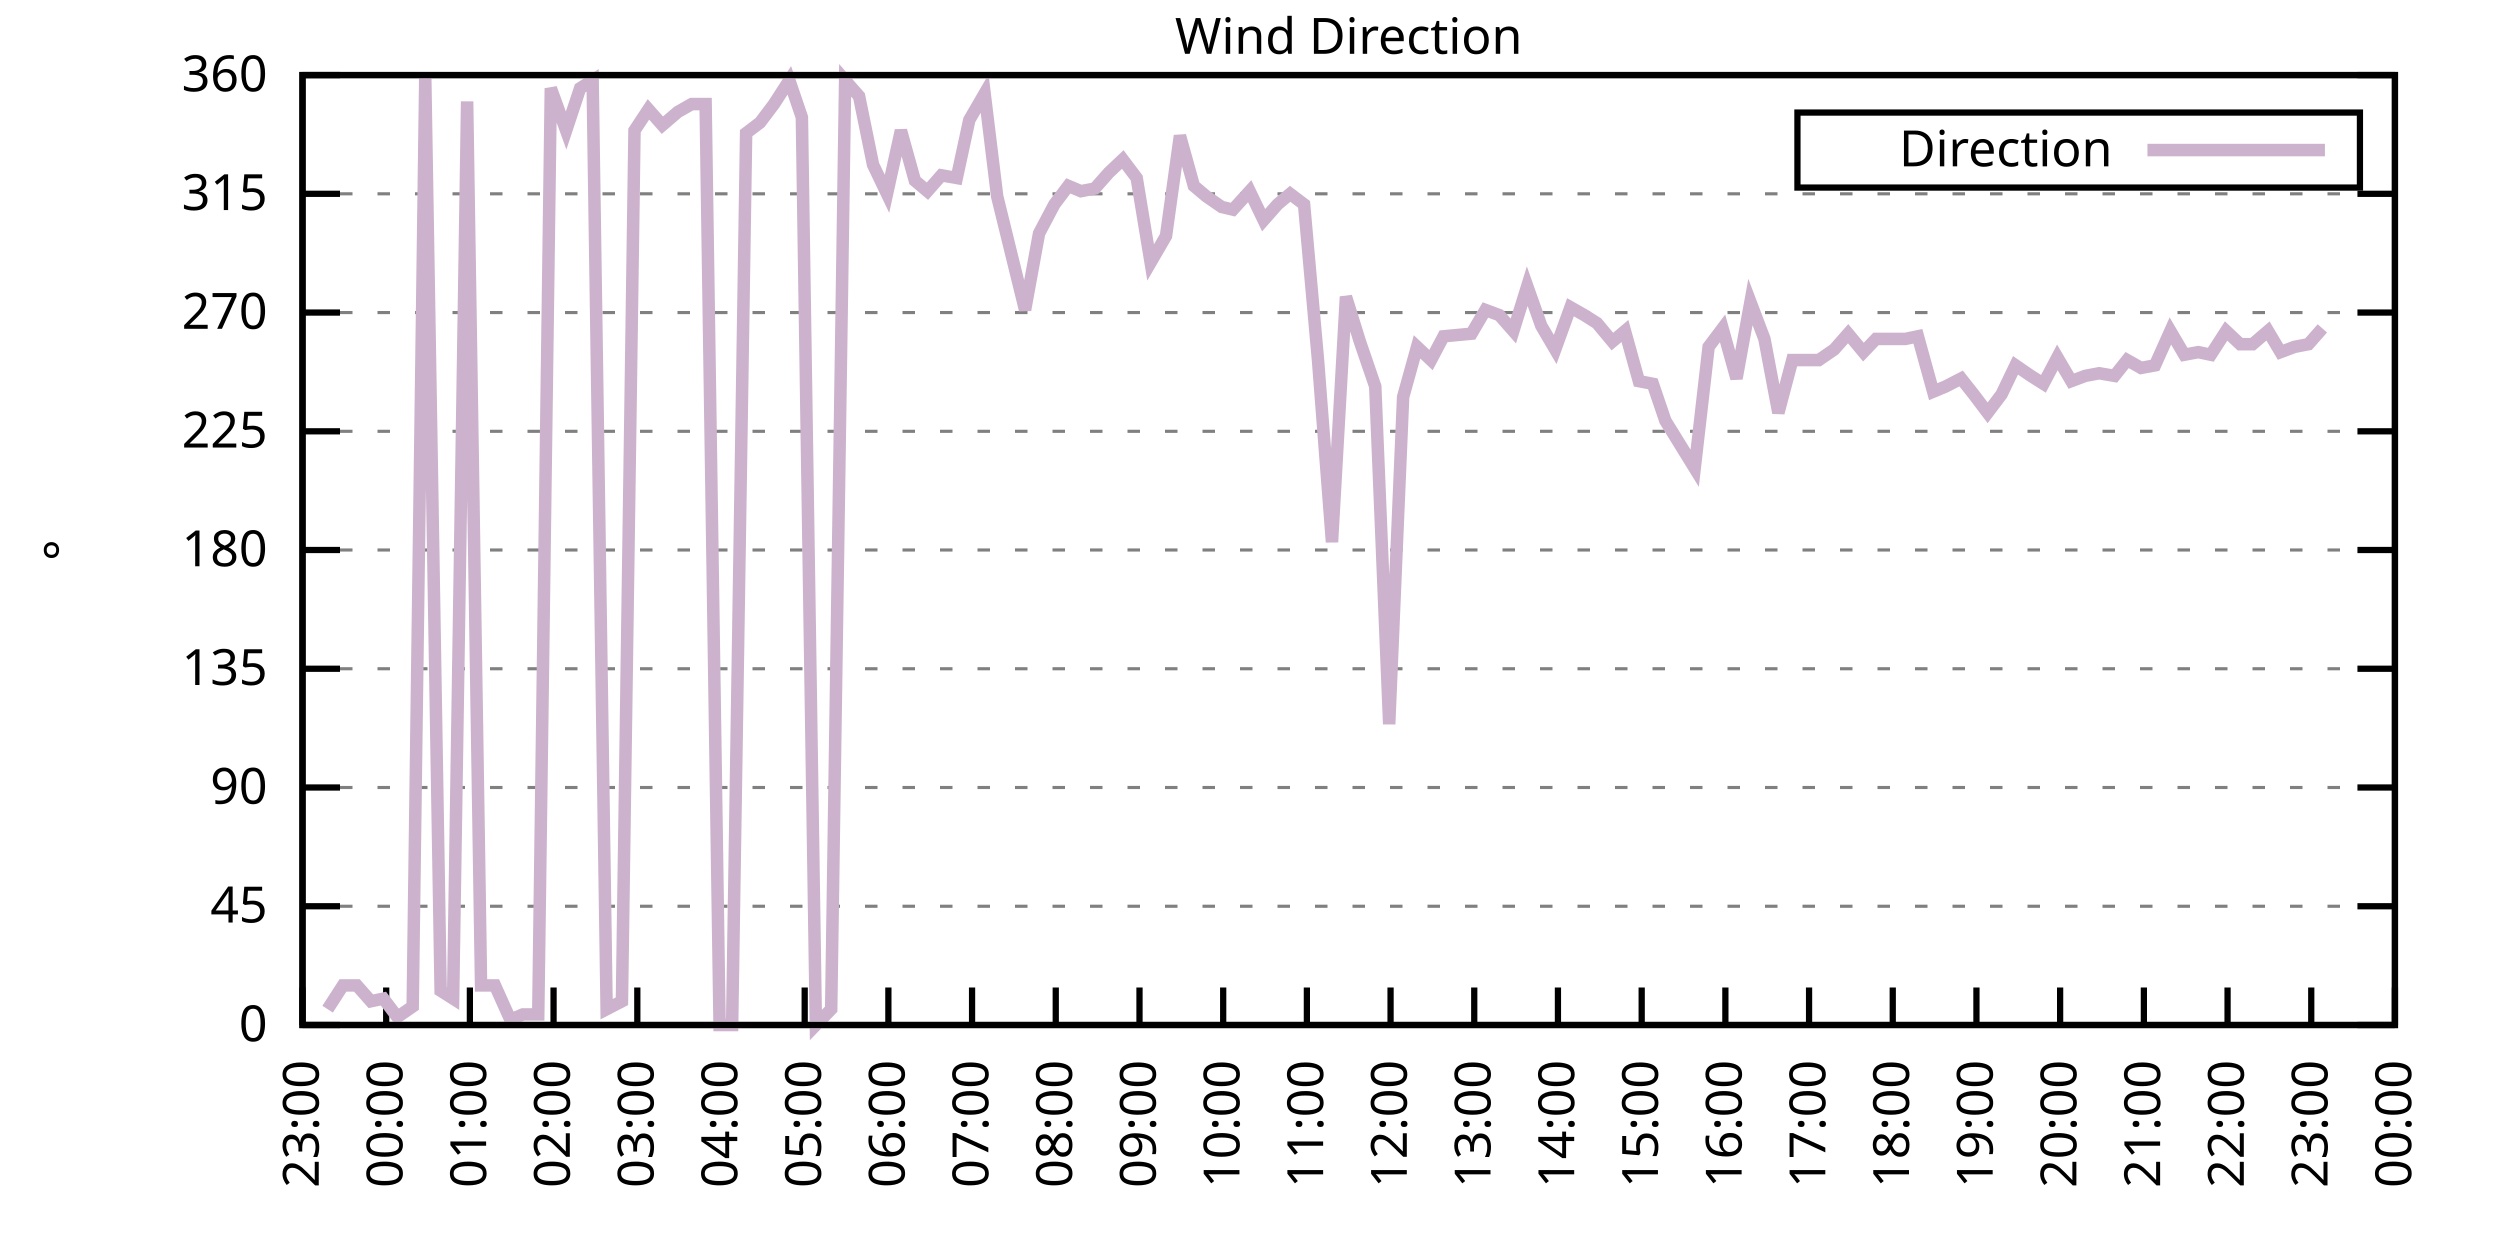
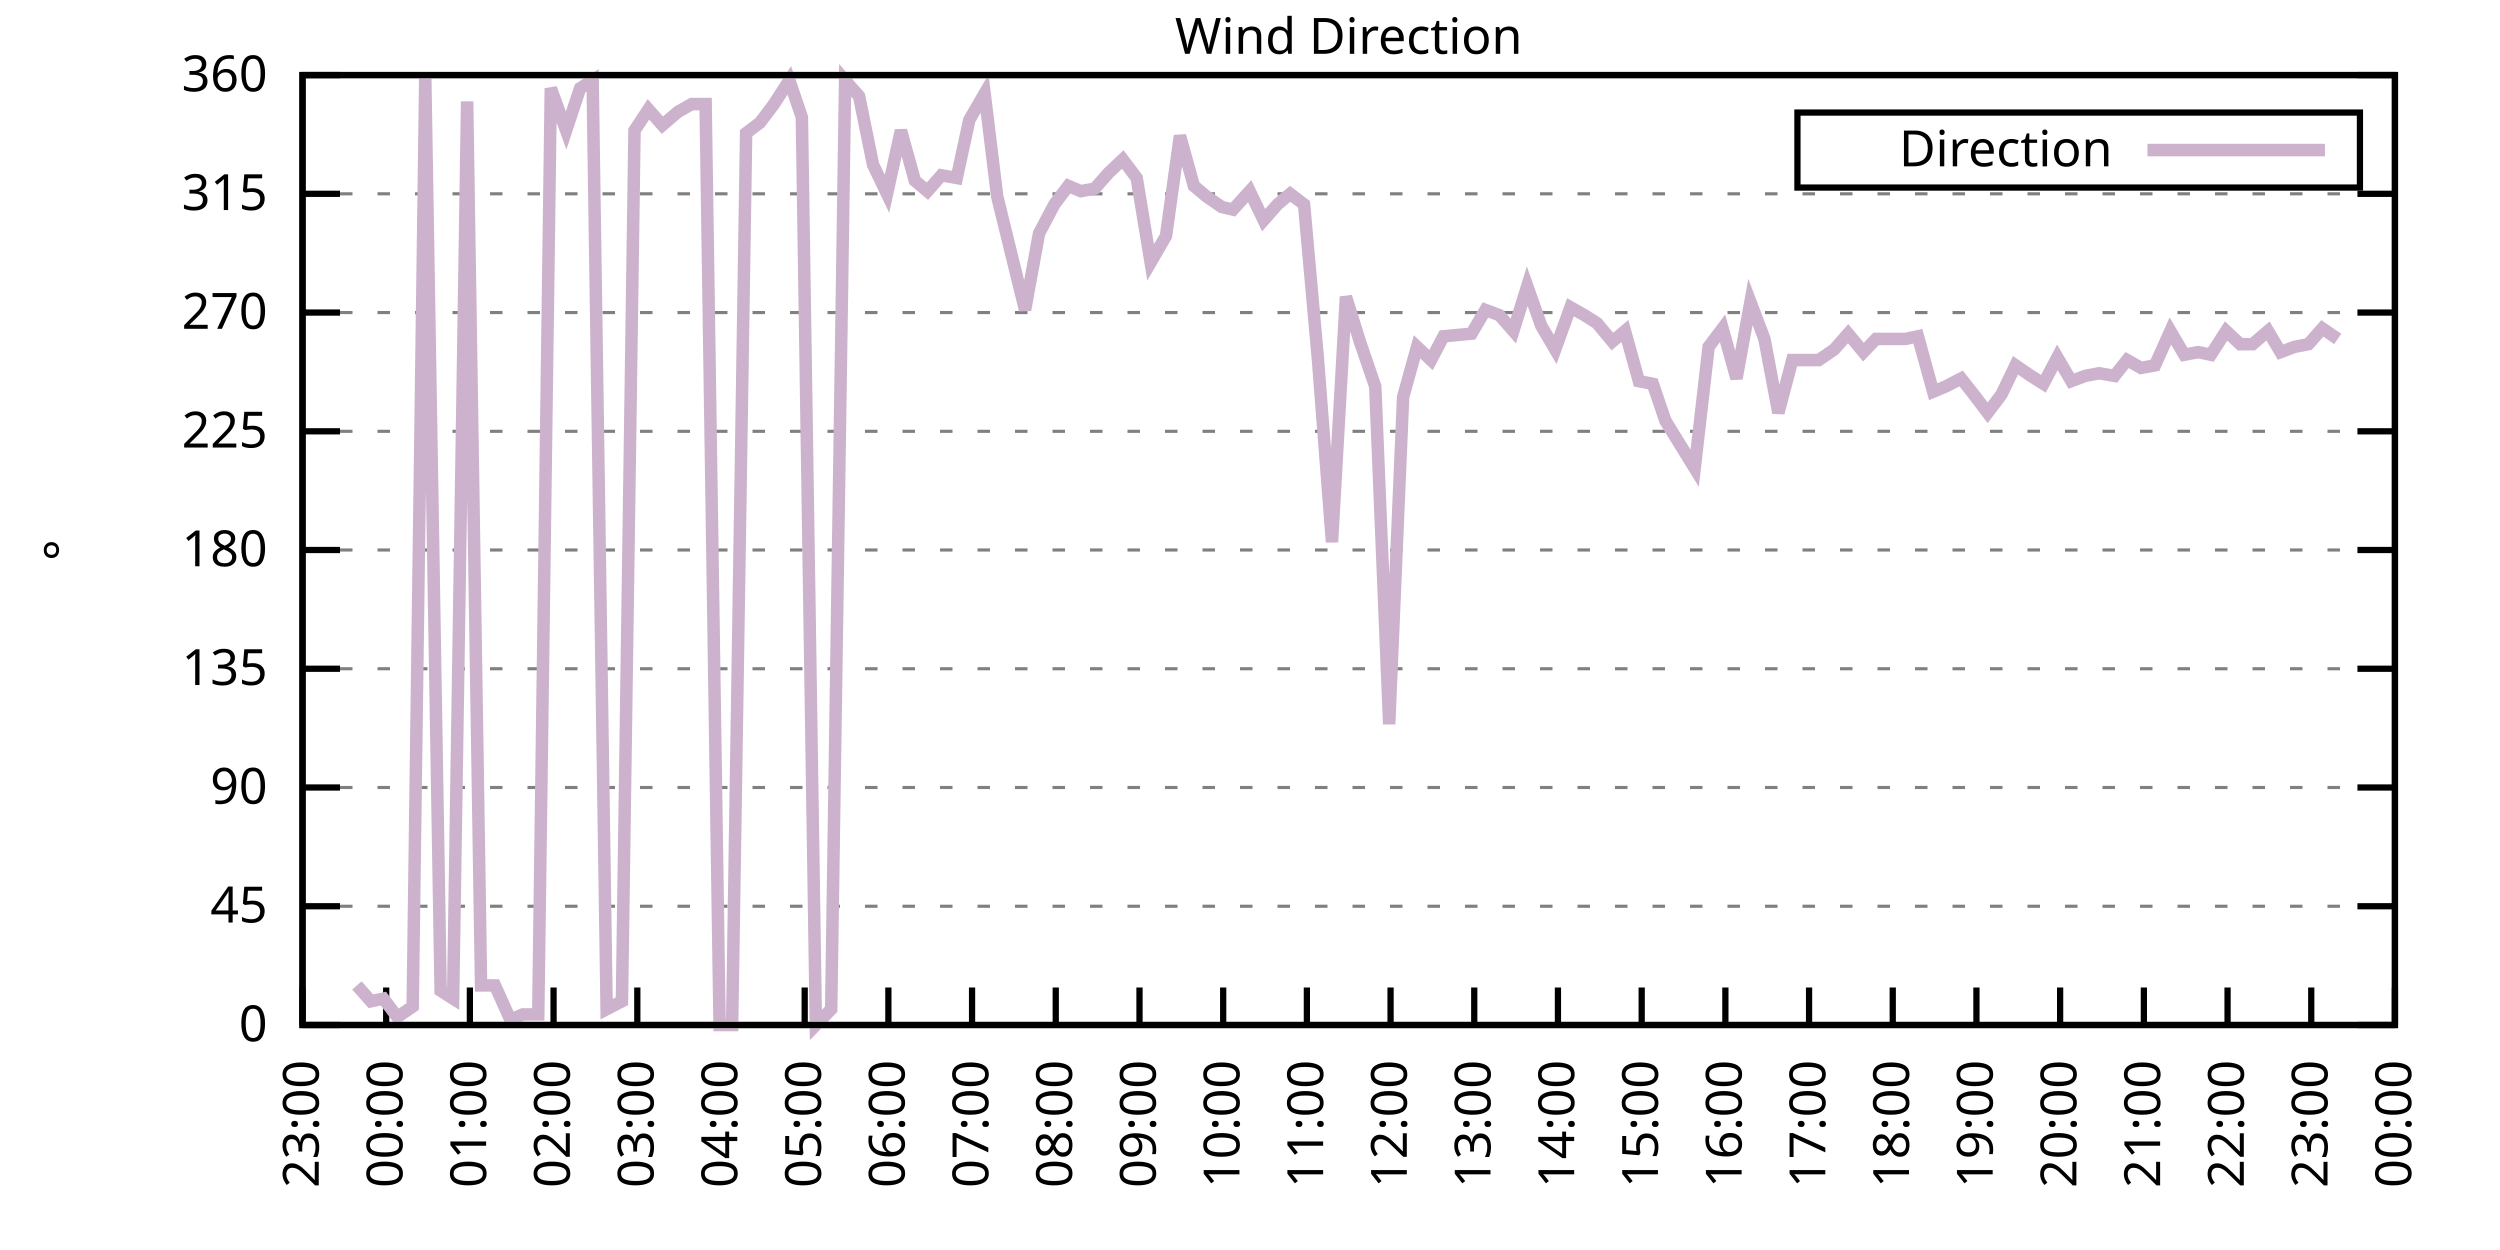
<svg xmlns="http://www.w3.org/2000/svg" xmlns:xlink="http://www.w3.org/1999/xlink" width="400" height="200" viewBox="0 0 400 200">
  <g id="gnuplot_canvas">
    <rect x="0" y="0" width="400" height="200" fill="none" />
    <defs>
      <circle id="gpDot" r="0.5" stroke-width="0.5" stroke="currentColor" />
      <path id="gpPt0" stroke-width="0.333" stroke="currentColor" d="M-1,0 h2 M0,-1 v2" />
      <path id="gpPt1" stroke-width="0.333" stroke="currentColor" d="M-1,-1 L1,1 M1,-1 L-1,1" />
      <path id="gpPt2" stroke-width="0.333" stroke="currentColor" d="M-1,0 L1,0 M0,-1 L0,1 M-1,-1 L1,1 M-1,1 L1,-1" />
      <rect id="gpPt3" stroke-width="0.333" stroke="currentColor" x="-1" y="-1" width="2" height="2" />
      <rect id="gpPt4" stroke-width="0.333" stroke="currentColor" fill="currentColor" x="-1" y="-1" width="2" height="2" />
      <circle id="gpPt5" stroke-width="0.333" stroke="currentColor" cx="0" cy="0" r="1" />
      <use xlink:href="#gpPt5" id="gpPt6" fill="currentColor" stroke="none" />
      <path id="gpPt7" stroke-width="0.333" stroke="currentColor" d="M0,-1.33 L-1.33,0.67 L1.33,0.67 z" />
      <use xlink:href="#gpPt7" id="gpPt8" fill="currentColor" stroke="none" />
      <use xlink:href="#gpPt7" id="gpPt9" stroke="currentColor" transform="rotate(180)" />
      <use xlink:href="#gpPt9" id="gpPt10" fill="currentColor" stroke="none" />
      <use xlink:href="#gpPt3" id="gpPt11" stroke="currentColor" transform="rotate(45)" />
      <use xlink:href="#gpPt11" id="gpPt12" fill="currentColor" stroke="none" />
      <path id="gpPt13" stroke-width="0.333" stroke="currentColor" d="M0,1.330 L1.265,0.411 L0.782,-1.067 L-0.782,-1.076 L-1.265,0.411 z" />
      <use xlink:href="#gpPt13" id="gpPt14" fill="currentColor" stroke="none" />
      <filter id="textbox" filterUnits="objectBoundingBox" x="0" y="0" height="1" width="1">
        <feFlood flood-color="white" flood-opacity="1" result="bgnd" />
        <feComposite in="SourceGraphic" in2="bgnd" operator="atop" />
      </filter>
      <filter id="greybox" filterUnits="objectBoundingBox" x="0" y="0" height="1" width="1">
        <feFlood flood-color="lightgrey" flood-opacity="1" result="grey" />
        <feComposite in="SourceGraphic" in2="grey" operator="atop" />
      </filter>
    </defs>
    <g fill="none" color="white" stroke="currentColor" stroke-width="1.00" stroke-linecap="butt" stroke-linejoin="miter">
</g>
    <g fill="none" color="black" stroke="currentColor" stroke-width="1.00" stroke-linecap="butt" stroke-linejoin="miter">
      <g stroke="none" shape-rendering="crispEdges">
        <polygon fill="rgb(255, 255, 255)" points="48.40,164.00 383.18,164.00 383.18,12.02 48.40,12.02 " />
      </g>
    </g>
    <g fill="none" color="black" stroke="currentColor" stroke-width="1.00" stroke-linecap="butt" stroke-linejoin="miter">
</g>
    <g fill="none" color="black" stroke="black" stroke-width="0.50" stroke-linecap="butt" stroke-linejoin="miter">
</g>
    <g fill="none" color="gray" stroke="currentColor" stroke-width="0.50" stroke-linecap="butt" stroke-linejoin="miter">
      <path stroke="gray" stroke-dasharray="2,4" class="gridline" d="M48.40,164.00 L383.19,164.00  " />
    </g>
    <g fill="none" color="gray" stroke="gray" stroke-width="1.00" stroke-linecap="butt" stroke-linejoin="miter">
</g>
    <g fill="none" color="black" stroke="currentColor" stroke-width="1.00" stroke-linecap="butt" stroke-linejoin="miter">
      <path stroke="black" d="M48.40,164.00 L54.40,164.00 M383.19,164.00 L377.19,164.00  " />
      <g transform="translate(42.80,166.60)" stroke="none" fill="black" font-family="Sans" font-size="8.00" text-anchor="end">
        <text>
          <tspan font-family="Sans"> 0</tspan>
        </text>
      </g>
    </g>
    <g fill="none" color="black" stroke="currentColor" stroke-width="1.00" stroke-linecap="butt" stroke-linejoin="miter">
</g>
    <g fill="none" color="black" stroke="black" stroke-width="0.50" stroke-linecap="butt" stroke-linejoin="miter">
</g>
    <g fill="none" color="gray" stroke="currentColor" stroke-width="0.50" stroke-linecap="butt" stroke-linejoin="miter">
      <path stroke="gray" stroke-dasharray="2,4" class="gridline" d="M48.40,145.00 L383.19,145.00  " />
    </g>
    <g fill="none" color="gray" stroke="gray" stroke-width="1.00" stroke-linecap="butt" stroke-linejoin="miter">
</g>
    <g fill="none" color="black" stroke="currentColor" stroke-width="1.00" stroke-linecap="butt" stroke-linejoin="miter">
      <path stroke="black" d="M48.40,145.00 L54.40,145.00 M383.19,145.00 L377.19,145.00  " />
      <g transform="translate(42.80,147.60)" stroke="none" fill="black" font-family="Sans" font-size="8.00" text-anchor="end">
        <text>
          <tspan font-family="Sans"> 45</tspan>
        </text>
      </g>
    </g>
    <g fill="none" color="black" stroke="currentColor" stroke-width="1.00" stroke-linecap="butt" stroke-linejoin="miter">
</g>
    <g fill="none" color="black" stroke="black" stroke-width="0.50" stroke-linecap="butt" stroke-linejoin="miter">
</g>
    <g fill="none" color="gray" stroke="currentColor" stroke-width="0.50" stroke-linecap="butt" stroke-linejoin="miter">
      <path stroke="gray" stroke-dasharray="2,4" class="gridline" d="M48.40,126.00 L383.19,126.00  " />
    </g>
    <g fill="none" color="gray" stroke="gray" stroke-width="1.00" stroke-linecap="butt" stroke-linejoin="miter">
</g>
    <g fill="none" color="black" stroke="currentColor" stroke-width="1.00" stroke-linecap="butt" stroke-linejoin="miter">
      <path stroke="black" d="M48.40,126.00 L54.40,126.00 M383.19,126.00 L377.19,126.00  " />
      <g transform="translate(42.80,128.60)" stroke="none" fill="black" font-family="Sans" font-size="8.00" text-anchor="end">
        <text>
          <tspan font-family="Sans"> 90</tspan>
        </text>
      </g>
    </g>
    <g fill="none" color="black" stroke="currentColor" stroke-width="1.00" stroke-linecap="butt" stroke-linejoin="miter">
</g>
    <g fill="none" color="black" stroke="black" stroke-width="0.50" stroke-linecap="butt" stroke-linejoin="miter">
</g>
    <g fill="none" color="gray" stroke="currentColor" stroke-width="0.50" stroke-linecap="butt" stroke-linejoin="miter">
      <path stroke="gray" stroke-dasharray="2,4" class="gridline" d="M48.40,107.00 L383.19,107.00  " />
    </g>
    <g fill="none" color="gray" stroke="gray" stroke-width="1.00" stroke-linecap="butt" stroke-linejoin="miter">
</g>
    <g fill="none" color="black" stroke="currentColor" stroke-width="1.00" stroke-linecap="butt" stroke-linejoin="miter">
      <path stroke="black" d="M48.40,107.00 L54.40,107.00 M383.19,107.00 L377.19,107.00  " />
      <g transform="translate(42.80,109.60)" stroke="none" fill="black" font-family="Sans" font-size="8.00" text-anchor="end">
        <text>
          <tspan font-family="Sans"> 135</tspan>
        </text>
      </g>
    </g>
    <g fill="none" color="black" stroke="currentColor" stroke-width="1.00" stroke-linecap="butt" stroke-linejoin="miter">
</g>
    <g fill="none" color="black" stroke="black" stroke-width="0.50" stroke-linecap="butt" stroke-linejoin="miter">
</g>
    <g fill="none" color="gray" stroke="currentColor" stroke-width="0.50" stroke-linecap="butt" stroke-linejoin="miter">
      <path stroke="gray" stroke-dasharray="2,4" class="gridline" d="M48.40,88.00 L383.19,88.00  " />
    </g>
    <g fill="none" color="gray" stroke="gray" stroke-width="1.00" stroke-linecap="butt" stroke-linejoin="miter">
</g>
    <g fill="none" color="black" stroke="currentColor" stroke-width="1.00" stroke-linecap="butt" stroke-linejoin="miter">
      <path stroke="black" d="M48.40,88.00 L54.40,88.00 M383.19,88.00 L377.19,88.00  " />
      <g transform="translate(42.80,90.60)" stroke="none" fill="black" font-family="Sans" font-size="8.00" text-anchor="end">
        <text>
          <tspan font-family="Sans"> 180</tspan>
        </text>
      </g>
    </g>
    <g fill="none" color="black" stroke="currentColor" stroke-width="1.00" stroke-linecap="butt" stroke-linejoin="miter">
</g>
    <g fill="none" color="black" stroke="black" stroke-width="0.50" stroke-linecap="butt" stroke-linejoin="miter">
</g>
    <g fill="none" color="gray" stroke="currentColor" stroke-width="0.50" stroke-linecap="butt" stroke-linejoin="miter">
      <path stroke="gray" stroke-dasharray="2,4" class="gridline" d="M48.40,69.01 L383.19,69.01  " />
    </g>
    <g fill="none" color="gray" stroke="gray" stroke-width="1.00" stroke-linecap="butt" stroke-linejoin="miter">
</g>
    <g fill="none" color="black" stroke="currentColor" stroke-width="1.00" stroke-linecap="butt" stroke-linejoin="miter">
      <path stroke="black" d="M48.40,69.01 L54.40,69.01 M383.19,69.01 L377.19,69.01  " />
      <g transform="translate(42.80,71.61)" stroke="none" fill="black" font-family="Sans" font-size="8.00" text-anchor="end">
        <text>
          <tspan font-family="Sans"> 225</tspan>
        </text>
      </g>
    </g>
    <g fill="none" color="black" stroke="currentColor" stroke-width="1.00" stroke-linecap="butt" stroke-linejoin="miter">
</g>
    <g fill="none" color="black" stroke="black" stroke-width="0.50" stroke-linecap="butt" stroke-linejoin="miter">
</g>
    <g fill="none" color="gray" stroke="currentColor" stroke-width="0.50" stroke-linecap="butt" stroke-linejoin="miter">
      <path stroke="gray" stroke-dasharray="2,4" class="gridline" d="M48.40,50.01 L383.19,50.01  " />
    </g>
    <g fill="none" color="gray" stroke="gray" stroke-width="1.00" stroke-linecap="butt" stroke-linejoin="miter">
</g>
    <g fill="none" color="black" stroke="currentColor" stroke-width="1.00" stroke-linecap="butt" stroke-linejoin="miter">
      <path stroke="black" d="M48.40,50.01 L54.40,50.01 M383.19,50.01 L377.19,50.01  " />
      <g transform="translate(42.80,52.61)" stroke="none" fill="black" font-family="Sans" font-size="8.00" text-anchor="end">
        <text>
          <tspan font-family="Sans"> 270</tspan>
        </text>
      </g>
    </g>
    <g fill="none" color="black" stroke="currentColor" stroke-width="1.00" stroke-linecap="butt" stroke-linejoin="miter">
</g>
    <g fill="none" color="black" stroke="black" stroke-width="0.50" stroke-linecap="butt" stroke-linejoin="miter">
</g>
    <g fill="none" color="gray" stroke="currentColor" stroke-width="0.50" stroke-linecap="butt" stroke-linejoin="miter">
      <path stroke="gray" stroke-dasharray="2,4" class="gridline" d="M48.40,31.01 L383.19,31.01  " />
    </g>
    <g fill="none" color="gray" stroke="gray" stroke-width="1.00" stroke-linecap="butt" stroke-linejoin="miter">
</g>
    <g fill="none" color="black" stroke="currentColor" stroke-width="1.00" stroke-linecap="butt" stroke-linejoin="miter">
      <path stroke="black" d="M48.40,31.01 L54.40,31.01 M383.19,31.01 L377.19,31.01  " />
      <g transform="translate(42.80,33.61)" stroke="none" fill="black" font-family="Sans" font-size="8.00" text-anchor="end">
        <text>
          <tspan font-family="Sans"> 315</tspan>
        </text>
      </g>
    </g>
    <g fill="none" color="black" stroke="currentColor" stroke-width="1.00" stroke-linecap="butt" stroke-linejoin="miter">
</g>
    <g fill="none" color="black" stroke="black" stroke-width="0.50" stroke-linecap="butt" stroke-linejoin="miter">
</g>
    <g fill="none" color="gray" stroke="currentColor" stroke-width="0.50" stroke-linecap="butt" stroke-linejoin="miter">
      <path stroke="gray" stroke-dasharray="2,4" class="gridline" d="M48.40,12.01 L383.19,12.01  " />
    </g>
    <g fill="none" color="gray" stroke="gray" stroke-width="1.00" stroke-linecap="butt" stroke-linejoin="miter">
</g>
    <g fill="none" color="black" stroke="currentColor" stroke-width="1.00" stroke-linecap="butt" stroke-linejoin="miter">
      <path stroke="black" d="M48.40,12.01 L54.40,12.01 M383.19,12.01 L377.19,12.01  " />
      <g transform="translate(42.80,14.61)" stroke="none" fill="black" font-family="Sans" font-size="8.00" text-anchor="end">
        <text>
          <tspan font-family="Sans"> 360</tspan>
        </text>
      </g>
    </g>
    <g fill="none" color="black" stroke="currentColor" stroke-width="1.00" stroke-linecap="butt" stroke-linejoin="miter">
      <path stroke="black" d="M48.40,164.00 L48.40,158.00  " />
      <g transform="translate(51.00,169.60) rotate(270.00)" stroke="none" fill="black" font-family="Sans" font-size="8.00" text-anchor="end">
        <text>
          <tspan font-family="Sans">23:00</tspan>
        </text>
      </g>
    </g>
    <g fill="none" color="black" stroke="currentColor" stroke-width="1.00" stroke-linecap="butt" stroke-linejoin="miter">
      <path stroke="black" d="M61.79,164.00 L61.79,158.00  " />
      <g transform="translate(64.39,169.60) rotate(270.00)" stroke="none" fill="black" font-family="Sans" font-size="8.00" text-anchor="end">
        <text>
          <tspan font-family="Sans">00:00</tspan>
        </text>
      </g>
    </g>
    <g fill="none" color="black" stroke="currentColor" stroke-width="1.00" stroke-linecap="butt" stroke-linejoin="miter">
      <path stroke="black" d="M75.18,164.00 L75.18,158.00  " />
      <g transform="translate(77.78,169.60) rotate(270.00)" stroke="none" fill="black" font-family="Sans" font-size="8.00" text-anchor="end">
        <text>
          <tspan font-family="Sans">01:00</tspan>
        </text>
      </g>
    </g>
    <g fill="none" color="black" stroke="currentColor" stroke-width="1.00" stroke-linecap="butt" stroke-linejoin="miter">
      <path stroke="black" d="M88.57,164.00 L88.57,158.00  " />
      <g transform="translate(91.17,169.60) rotate(270.00)" stroke="none" fill="black" font-family="Sans" font-size="8.00" text-anchor="end">
        <text>
          <tspan font-family="Sans">02:00</tspan>
        </text>
      </g>
    </g>
    <g fill="none" color="black" stroke="currentColor" stroke-width="1.00" stroke-linecap="butt" stroke-linejoin="miter">
      <path stroke="black" d="M101.97,164.00 L101.97,158.00  " />
      <g transform="translate(104.57,169.60) rotate(270.00)" stroke="none" fill="black" font-family="Sans" font-size="8.00" text-anchor="end">
        <text>
          <tspan font-family="Sans">03:00</tspan>
        </text>
      </g>
    </g>
    <g fill="none" color="black" stroke="currentColor" stroke-width="1.00" stroke-linecap="butt" stroke-linejoin="miter">
      <path stroke="black" d="M115.36,164.00 L115.36,158.00  " />
      <g transform="translate(117.96,169.60) rotate(270.00)" stroke="none" fill="black" font-family="Sans" font-size="8.00" text-anchor="end">
        <text>
          <tspan font-family="Sans">04:00</tspan>
        </text>
      </g>
    </g>
    <g fill="none" color="black" stroke="currentColor" stroke-width="1.00" stroke-linecap="butt" stroke-linejoin="miter">
      <path stroke="black" d="M128.75,164.00 L128.75,158.00  " />
      <g transform="translate(131.35,169.60) rotate(270.00)" stroke="none" fill="black" font-family="Sans" font-size="8.00" text-anchor="end">
        <text>
          <tspan font-family="Sans">05:00</tspan>
        </text>
      </g>
    </g>
    <g fill="none" color="black" stroke="currentColor" stroke-width="1.00" stroke-linecap="butt" stroke-linejoin="miter">
      <path stroke="black" d="M142.14,164.00 L142.14,158.00  " />
      <g transform="translate(144.74,169.60) rotate(270.00)" stroke="none" fill="black" font-family="Sans" font-size="8.00" text-anchor="end">
        <text>
          <tspan font-family="Sans">06:00</tspan>
        </text>
      </g>
    </g>
    <g fill="none" color="black" stroke="currentColor" stroke-width="1.00" stroke-linecap="butt" stroke-linejoin="miter">
      <path stroke="black" d="M155.53,164.00 L155.53,158.00  " />
      <g transform="translate(158.13,169.60) rotate(270.00)" stroke="none" fill="black" font-family="Sans" font-size="8.00" text-anchor="end">
        <text>
          <tspan font-family="Sans">07:00</tspan>
        </text>
      </g>
    </g>
    <g fill="none" color="black" stroke="currentColor" stroke-width="1.00" stroke-linecap="butt" stroke-linejoin="miter">
      <path stroke="black" d="M168.92,164.00 L168.92,158.00  " />
      <g transform="translate(171.52,169.60) rotate(270.00)" stroke="none" fill="black" font-family="Sans" font-size="8.00" text-anchor="end">
        <text>
          <tspan font-family="Sans">08:00</tspan>
        </text>
      </g>
    </g>
    <g fill="none" color="black" stroke="currentColor" stroke-width="1.00" stroke-linecap="butt" stroke-linejoin="miter">
      <path stroke="black" d="M182.32,164.00 L182.32,158.00  " />
      <g transform="translate(184.92,169.60) rotate(270.00)" stroke="none" fill="black" font-family="Sans" font-size="8.00" text-anchor="end">
        <text>
          <tspan font-family="Sans">09:00</tspan>
        </text>
      </g>
    </g>
    <g fill="none" color="black" stroke="currentColor" stroke-width="1.00" stroke-linecap="butt" stroke-linejoin="miter">
      <path stroke="black" d="M195.71,164.00 L195.71,158.00  " />
      <g transform="translate(198.31,169.60) rotate(270.00)" stroke="none" fill="black" font-family="Sans" font-size="8.00" text-anchor="end">
        <text>
          <tspan font-family="Sans">10:00</tspan>
        </text>
      </g>
    </g>
    <g fill="none" color="black" stroke="currentColor" stroke-width="1.00" stroke-linecap="butt" stroke-linejoin="miter">
      <path stroke="black" d="M209.10,164.00 L209.10,158.00  " />
      <g transform="translate(211.70,169.60) rotate(270.00)" stroke="none" fill="black" font-family="Sans" font-size="8.00" text-anchor="end">
        <text>
          <tspan font-family="Sans">11:00</tspan>
        </text>
      </g>
    </g>
    <g fill="none" color="black" stroke="currentColor" stroke-width="1.00" stroke-linecap="butt" stroke-linejoin="miter">
      <path stroke="black" d="M222.49,164.00 L222.49,158.00  " />
      <g transform="translate(225.09,169.60) rotate(270.00)" stroke="none" fill="black" font-family="Sans" font-size="8.00" text-anchor="end">
        <text>
          <tspan font-family="Sans">12:00</tspan>
        </text>
      </g>
    </g>
    <g fill="none" color="black" stroke="currentColor" stroke-width="1.00" stroke-linecap="butt" stroke-linejoin="miter">
      <path stroke="black" d="M235.88,164.00 L235.88,158.00  " />
      <g transform="translate(238.48,169.60) rotate(270.00)" stroke="none" fill="black" font-family="Sans" font-size="8.00" text-anchor="end">
        <text>
          <tspan font-family="Sans">13:00</tspan>
        </text>
      </g>
    </g>
    <g fill="none" color="black" stroke="currentColor" stroke-width="1.00" stroke-linecap="butt" stroke-linejoin="miter">
      <path stroke="black" d="M249.27,164.00 L249.27,158.00  " />
      <g transform="translate(251.87,169.60) rotate(270.00)" stroke="none" fill="black" font-family="Sans" font-size="8.00" text-anchor="end">
        <text>
          <tspan font-family="Sans">14:00</tspan>
        </text>
      </g>
    </g>
    <g fill="none" color="black" stroke="currentColor" stroke-width="1.00" stroke-linecap="butt" stroke-linejoin="miter">
      <path stroke="black" d="M262.67,164.00 L262.67,158.00  " />
      <g transform="translate(265.27,169.60) rotate(270.00)" stroke="none" fill="black" font-family="Sans" font-size="8.00" text-anchor="end">
        <text>
          <tspan font-family="Sans">15:00</tspan>
        </text>
      </g>
    </g>
    <g fill="none" color="black" stroke="currentColor" stroke-width="1.00" stroke-linecap="butt" stroke-linejoin="miter">
      <path stroke="black" d="M276.06,164.00 L276.06,158.00  " />
      <g transform="translate(278.66,169.60) rotate(270.00)" stroke="none" fill="black" font-family="Sans" font-size="8.00" text-anchor="end">
        <text>
          <tspan font-family="Sans">16:00</tspan>
        </text>
      </g>
    </g>
    <g fill="none" color="black" stroke="currentColor" stroke-width="1.00" stroke-linecap="butt" stroke-linejoin="miter">
      <path stroke="black" d="M289.45,164.00 L289.45,158.00  " />
      <g transform="translate(292.05,169.60) rotate(270.00)" stroke="none" fill="black" font-family="Sans" font-size="8.00" text-anchor="end">
        <text>
          <tspan font-family="Sans">17:00</tspan>
        </text>
      </g>
    </g>
    <g fill="none" color="black" stroke="currentColor" stroke-width="1.00" stroke-linecap="butt" stroke-linejoin="miter">
      <path stroke="black" d="M302.84,164.00 L302.84,158.00  " />
      <g transform="translate(305.44,169.60) rotate(270.00)" stroke="none" fill="black" font-family="Sans" font-size="8.00" text-anchor="end">
        <text>
          <tspan font-family="Sans">18:00</tspan>
        </text>
      </g>
    </g>
    <g fill="none" color="black" stroke="currentColor" stroke-width="1.00" stroke-linecap="butt" stroke-linejoin="miter">
      <path stroke="black" d="M316.23,164.00 L316.23,158.00  " />
      <g transform="translate(318.83,169.60) rotate(270.00)" stroke="none" fill="black" font-family="Sans" font-size="8.00" text-anchor="end">
        <text>
          <tspan font-family="Sans">19:00</tspan>
        </text>
      </g>
    </g>
    <g fill="none" color="black" stroke="currentColor" stroke-width="1.00" stroke-linecap="butt" stroke-linejoin="miter">
      <path stroke="black" d="M329.62,164.00 L329.62,158.00  " />
      <g transform="translate(332.22,169.60) rotate(270.00)" stroke="none" fill="black" font-family="Sans" font-size="8.00" text-anchor="end">
        <text>
          <tspan font-family="Sans">20:00</tspan>
        </text>
      </g>
    </g>
    <g fill="none" color="black" stroke="currentColor" stroke-width="1.00" stroke-linecap="butt" stroke-linejoin="miter">
      <path stroke="black" d="M343.02,164.00 L343.02,158.00  " />
      <g transform="translate(345.62,169.60) rotate(270.00)" stroke="none" fill="black" font-family="Sans" font-size="8.00" text-anchor="end">
        <text>
          <tspan font-family="Sans">21:00</tspan>
        </text>
      </g>
    </g>
    <g fill="none" color="black" stroke="currentColor" stroke-width="1.00" stroke-linecap="butt" stroke-linejoin="miter">
      <path stroke="black" d="M356.41,164.00 L356.41,158.00  " />
      <g transform="translate(359.01,169.60) rotate(270.00)" stroke="none" fill="black" font-family="Sans" font-size="8.00" text-anchor="end">
        <text>
          <tspan font-family="Sans">22:00</tspan>
        </text>
      </g>
    </g>
    <g fill="none" color="black" stroke="currentColor" stroke-width="1.00" stroke-linecap="butt" stroke-linejoin="miter">
      <path stroke="black" d="M369.80,164.00 L369.80,158.00  " />
      <g transform="translate(372.40,169.60) rotate(270.00)" stroke="none" fill="black" font-family="Sans" font-size="8.00" text-anchor="end">
        <text>
          <tspan font-family="Sans">23:00</tspan>
        </text>
      </g>
    </g>
    <g fill="none" color="black" stroke="currentColor" stroke-width="1.00" stroke-linecap="butt" stroke-linejoin="miter">
      <path stroke="black" d="M383.19,164.00 L383.19,158.00  " />
      <g transform="translate(385.79,169.60) rotate(270.00)" stroke="none" fill="black" font-family="Sans" font-size="8.00" text-anchor="end">
        <text>
          <tspan font-family="Sans">00:00</tspan>
        </text>
      </g>
    </g>
    <g fill="none" color="black" stroke="currentColor" stroke-width="1.00" stroke-linecap="butt" stroke-linejoin="miter">
</g>
    <g fill="none" color="black" stroke="currentColor" stroke-width="1.00" stroke-linecap="butt" stroke-linejoin="miter">
      <path stroke="black" d="M48.40,12.01 L48.40,164.00 L383.19,164.00 L383.19,12.01 L48.40,12.01 Z  " />
    </g>
    <g fill="none" color="black" stroke="currentColor" stroke-width="1.00" stroke-linecap="butt" stroke-linejoin="miter">
</g>
    <g fill="none" color="black" stroke="currentColor" stroke-width="1.00" stroke-linecap="butt" stroke-linejoin="miter">
      <path stroke="black" d="M287.59,30.01 L287.59,18.01 L377.59,18.01 L377.59,30.01 L287.59,30.01 Z  " />
    </g>
    <g id="Wind_direction_plot_1">
      <g fill="none" color="white" stroke="black" stroke-width="2.00" stroke-linecap="butt" stroke-linejoin="miter">
</g>
      <g fill="none" color="black" stroke="currentColor" stroke-width="2.00" stroke-linecap="butt" stroke-linejoin="miter">
        <g transform="translate(337.99,26.61)" stroke="none" fill="black" font-family="Sans" font-size="8.00" text-anchor="end">
          <text>
            <tspan font-family="Sans">Direction</tspan>
          </text>
        </g>
      </g>
      <g fill="none" color="black" stroke="currentColor" stroke-width="2.00" stroke-linecap="butt" stroke-linejoin="miter">
-         <path stroke="rgb(204, 178, 204)" d="M343.59,24.01 L371.99,24.01 M52.42,161.47 L54.87,157.67 L57.10,157.67 L59.34,160.20 L61.35,159.78 L63.58,162.73   L66.03,161.04 L68.04,12.43 L70.50,158.51 L72.50,159.78 L74.74,16.23 L76.97,157.67 L79.20,157.67 L81.66,163.16   L83.66,162.31 L86.12,162.31 L88.13,14.12 L90.58,20.88 L92.82,14.12 L94.82,12.85 L97.06,161.47 L99.51,160.20   L101.52,20.88 L103.75,17.50 L105.98,20.03 L108.44,17.92 L110.67,16.65 L112.90,16.65 L115.13,164.00 L117.14,164.00   L119.38,21.30 L121.61,19.61 L123.84,16.65 L126.29,12.85 L128.30,18.77 L130.54,164.00 L132.99,161.47 L135.22,12.85   L137.45,15.39 L139.69,26.36 L141.92,31.01 L144.15,20.88 L146.38,28.90 L148.39,30.59 L150.62,28.05 L153.08,28.48   L155.09,19.19 L157.54,14.97 L159.55,31.43 L164.01,49.59 L166.25,37.34 L168.70,32.70 L170.93,29.74 L172.94,30.59   L175.17,30.16 L177.41,27.63 L179.64,25.52 L181.87,28.48 L184.10,41.99 L186.56,37.76 L188.79,21.72 L191.02,29.74   L193.03,31.43 L195.48,33.12 L197.27,33.54 L199.95,30.59 L202.18,35.23 L204.41,32.70 L206.42,31.01 L208.65,32.70   L210.88,57.61 L213.12,86.74 L215.35,47.47 L217.58,54.65 L220.04,61.83 L222.27,115.87 L224.50,63.52 L226.73,55.50   L228.96,57.61 L230.97,53.81 L235.44,53.39 L237.67,49.59 L239.90,50.43 L242.13,52.96 L244.36,45.79 L246.60,52.12   L248.83,55.92 L251.28,49.16 L253.51,50.43 L255.52,51.70 L257.98,54.65 L259.99,52.96 L262.22,60.98 L264.45,61.41   L266.46,67.32 L271.15,74.92 L273.38,55.50 L275.61,52.54 L277.84,60.56 L280.07,48.32 L282.31,54.23 L284.54,66.05   L286.77,57.61 L289.00,57.61 L291.01,57.61 L293.47,55.92 L295.70,53.39 L298.15,56.34 L300.16,54.23 L302.62,54.23   L304.85,54.23 L306.86,53.81 L309.31,62.67 L311.32,61.83 L313.78,60.56 L315.79,63.10 L318.02,66.05 L320.25,63.10   L322.48,58.45 L324.94,60.14 L326.95,61.41 L329.18,57.18 L331.41,60.98 L333.64,60.14 L335.87,59.72 L338.33,60.14   L340.34,57.61 L342.57,58.87 L344.80,58.45 L347.26,52.96 L349.49,56.76 L351.72,56.34 L353.73,56.76 L356.18,52.96   L358.42,55.07 L360.42,55.07 L362.88,52.96 L364.89,56.34 L367.12,55.50 L369.35,55.07 L371.58,52.54  " />
+         <path stroke="rgb(204, 178, 204)" d="M343.59,24.01 L371.99,24.01 M57.10,157.67 L59.34,160.20 L61.35,159.78 L63.58,162.73 L66.03,161.04 L68.04,12.43   L70.50,158.51 L72.50,159.78 L74.74,16.23 L76.97,157.67 L79.20,157.67 L81.66,163.16 L83.66,162.31 L86.12,162.31   L88.13,14.12 L90.58,20.88 L92.82,14.12 L94.82,12.85 L97.06,161.47 L99.51,160.20 L101.52,20.88 L103.75,17.50   L105.98,20.03 L108.44,17.92 L110.67,16.65 L112.90,16.65 L115.13,164.00 L117.14,164.00 L119.38,21.30 L121.61,19.61   L123.84,16.65 L126.29,12.85 L128.30,18.77 L130.54,164.00 L132.99,161.47 L135.22,12.85 L137.45,15.39 L139.69,26.36   L141.92,31.01 L144.15,20.88 L146.38,28.90 L148.39,30.59 L150.62,28.05 L153.08,28.48 L155.09,19.19 L157.54,14.97   L159.55,31.43 L164.01,49.59 L166.25,37.34 L168.70,32.70 L170.93,29.74 L172.94,30.59 L175.17,30.16 L177.41,27.63   L179.64,25.52 L181.87,28.48 L184.10,41.99 L186.56,37.76 L188.79,21.72 L191.02,29.74 L193.03,31.43 L195.48,33.12   L197.27,33.54 L199.95,30.59 L202.18,35.23 L204.41,32.70 L206.42,31.01 L208.65,32.70 L210.88,57.61 L213.12,86.74   L215.35,47.47 L217.58,54.65 L220.04,61.83 L222.27,115.87 L224.50,63.52 L226.73,55.50 L228.96,57.61 L230.97,53.81   L235.44,53.39 L237.67,49.59 L239.90,50.43 L242.13,52.96 L244.36,45.79 L246.60,52.12 L248.83,55.92 L251.28,49.16   L253.51,50.43 L255.52,51.70 L257.98,54.65 L259.99,52.96 L262.22,60.98 L264.45,61.41 L266.46,67.32 L271.15,74.92   L273.38,55.50 L275.61,52.54 L277.84,60.56 L280.07,48.32 L282.31,54.23 L284.54,66.05 L286.77,57.61 L289.00,57.61   L291.01,57.61 L293.47,55.92 L295.70,53.39 L298.15,56.34 L300.16,54.23 L302.62,54.23 L304.85,54.23 L306.86,53.81   L309.31,62.67 L311.32,61.83 L313.78,60.56 L315.79,63.10 L318.02,66.05 L320.25,63.10 L322.48,58.45 L324.94,60.14   L326.95,61.41 L329.18,57.18 L331.41,60.98 L333.64,60.14 L335.87,59.72 L338.33,60.14 L340.34,57.61 L342.57,58.87   L344.80,58.45 L347.26,52.96 L349.49,56.76 L351.72,56.34 L353.73,56.76 L356.18,52.96 L358.42,55.07 L360.42,55.07   L362.88,52.96 L364.89,56.34 L367.12,55.50 L369.35,55.07 L371.58,52.54 L374.04,54.23  " />
      </g>
    </g>
    <g fill="none" color="black" stroke="currentColor" stroke-width="2.00" stroke-linecap="butt" stroke-linejoin="miter">
</g>
    <g fill="none" color="black" stroke="black" stroke-width="1.00" stroke-linecap="butt" stroke-linejoin="miter">
</g>
    <g fill="none" color="black" stroke="currentColor" stroke-width="1.00" stroke-linecap="butt" stroke-linejoin="miter">
      <path stroke="black" d="M48.40,12.01 L48.40,164.00 L383.19,164.00 L383.19,12.01 L48.40,12.01 Z  " />
      <g transform="translate(12.80,88.01) rotate(270.00)" stroke="none" fill="black" font-family="Sans" font-size="8.00" text-anchor="middle">
        <text>
          <tspan font-family="Sans">°</tspan>
        </text>
      </g>
    </g>
    <g fill="none" color="black" stroke="currentColor" stroke-width="1.00" stroke-linecap="butt" stroke-linejoin="miter">
</g>
    <g fill="none" color="black" stroke="currentColor" stroke-width="1.00" stroke-linecap="butt" stroke-linejoin="miter">
      <g transform="translate(215.79,8.61)" stroke="none" fill="black" font-family="Sans" font-size="8.00" text-anchor="middle">
        <text>
          <tspan font-family="Sans">Wind Direction</tspan>
        </text>
      </g>
    </g>
    <g fill="none" color="black" stroke="currentColor" stroke-width="1.00" stroke-linecap="butt" stroke-linejoin="miter">
</g>
  </g>
</svg>
